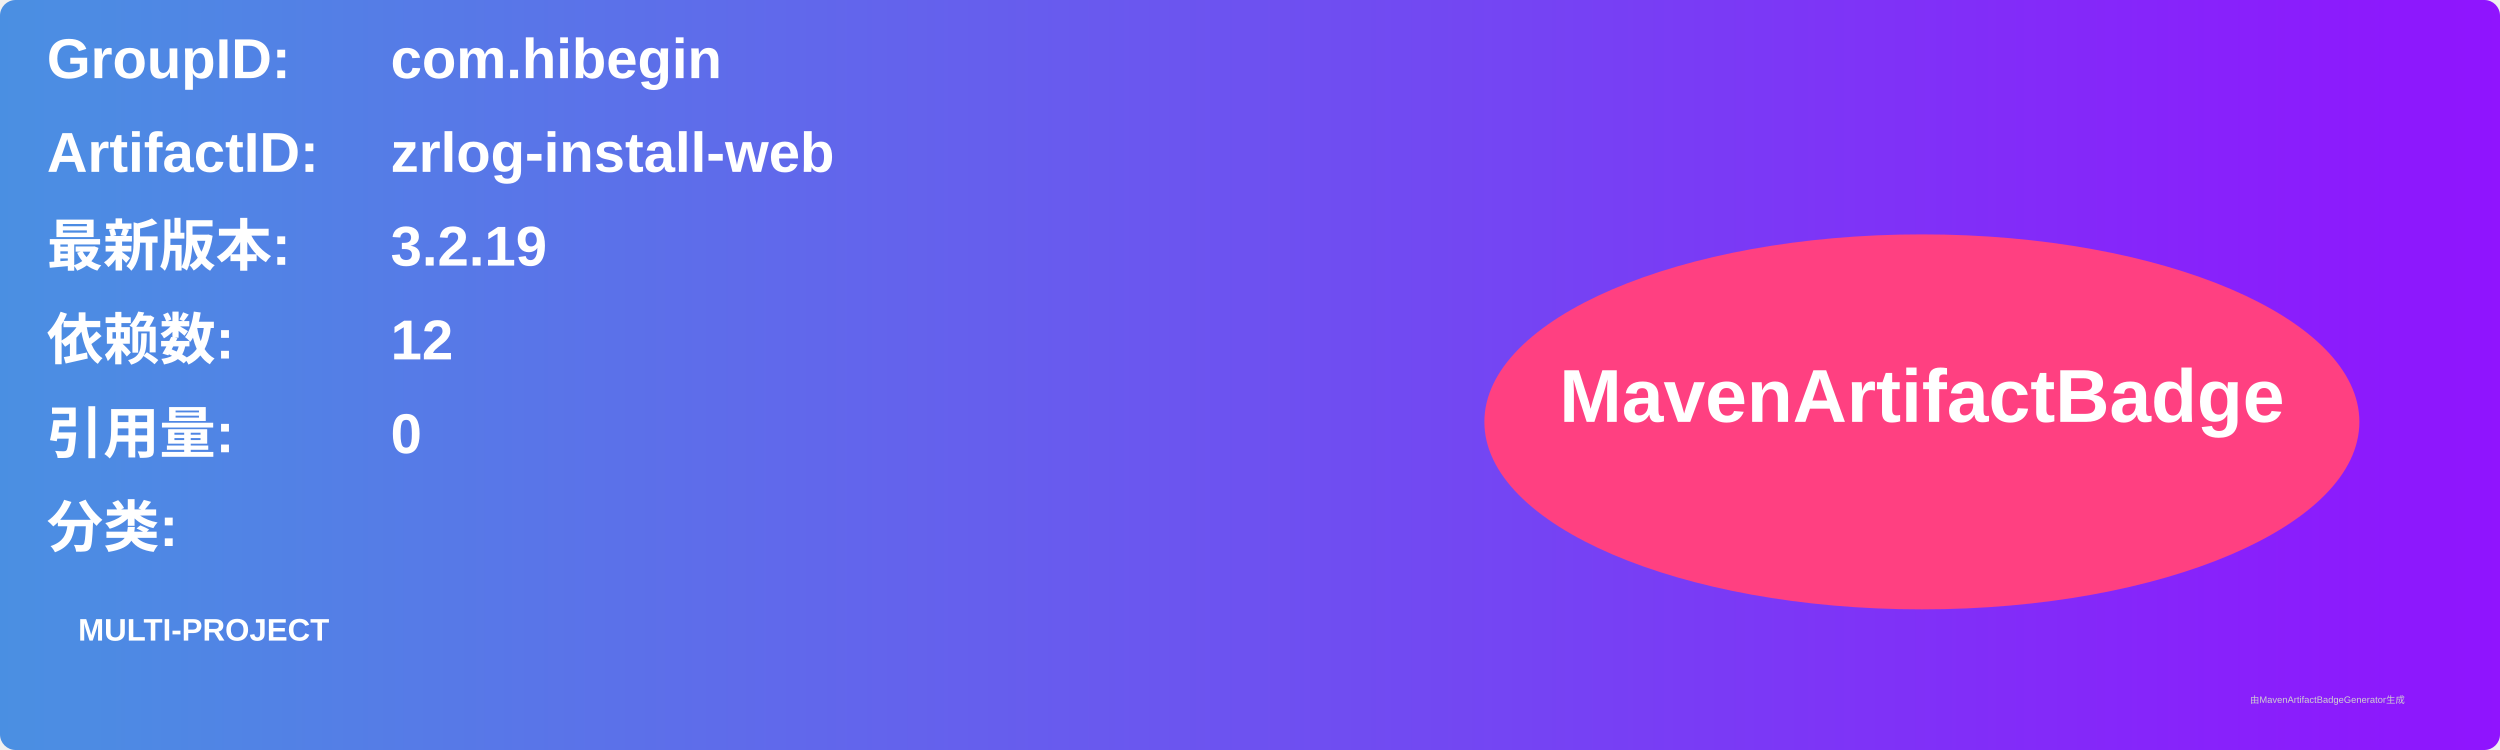
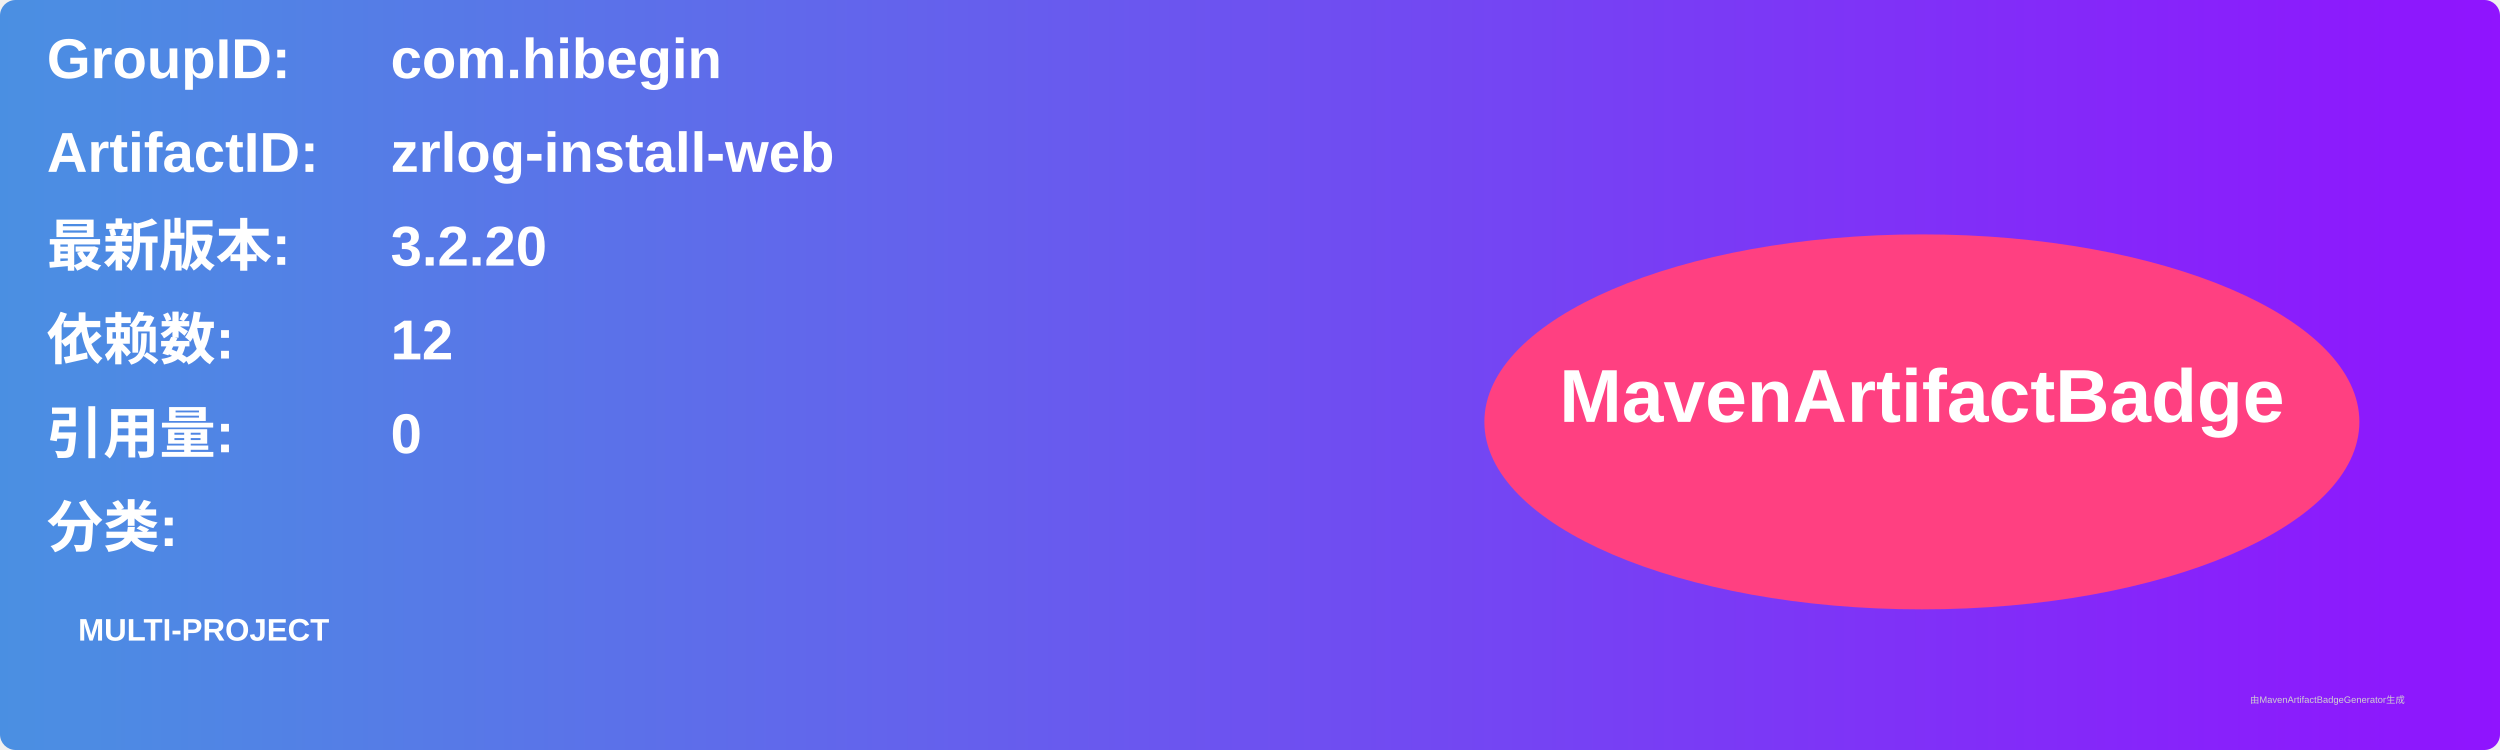
<svg xmlns="http://www.w3.org/2000/svg" width="800" height="240" viewBox="0 0 800 240">
  <linearGradient id="grad" x1="0%" y1="0%" x2="100%" y2="0%">
    <stop offset="0%" stop-color="#4a90e2" />
    <stop offset="100%" stop-color="#9013fe" />
  </linearGradient>
  <rect width="100%" height="100%" rx="5" ry="5" fill="url(#grad)" />
  <g transform="translate(15, 15)">
    <text x="0" y="10" font-family="Arial" font-size="18" fill="white" font-weight="bold" width="260">GroupID:</text>
    <text x="110" y="10" font-family="Arial" font-size="18" fill="white" font-weight="bold" width="460">com.hibegin</text>
    <text x="0" y="40" font-family="Arial" font-size="18" fill="white" font-weight="bold" width="260">ArtifactID:</text>
    <text x="110" y="40" font-family="Arial" font-size="18" fill="white" font-weight="bold" width="460">zrlog-install-web</text>
    <text x="0" y="70" font-family="Arial" font-size="18" fill="white" font-weight="bold">最新版本:</text>
    <text x="110" y="70" font-family="Arial" font-size="18" fill="white" font-weight="bold">
-       <tspan font-weight="bold">3.2.19</tspan>
+       <tspan font-weight="bold">3.2.20</tspan>
    </text>
    <text x="0" y="100" font-family="Arial" font-size="18" fill="white" font-weight="bold">依赖数: </text>
    <text x="110" y="100" font-family="Arial" font-size="18" fill="white">
      <tspan font-weight="bold">12</tspan>
    </text>
    <text x="0" y="130" font-family="Arial" font-size="18" fill="white" font-weight="bold">引用量: </text>
    <text x="110" y="130" font-family="Arial" font-size="18" fill="white">
      <tspan font-weight="bold">0</tspan>
    </text>
    <text x="0" y="160" font-family="Arial" font-size="18" fill="white" font-weight="bold">分类:</text>
    <text x="10" y="190" font-family="Arial" font-size="10" fill="white">
      <tspan font-weight="bold">MULTI-PROJECT</tspan>
    </text>
    <ellipse cx="600" cy="120" rx="140" ry="60" fill="#ff4081" />
    <text x="600" y="120" text-anchor="middle" font-family="Arial" font-size="24" fill="white" font-weight="bold">MavenArtifactBadge</text>
  </g>
  <text x="720" y="225" font-family="Arial" font-size="3" fill="#d0d0d0">由MavenArtifactBadgeGenerator生成</text>
</svg>
